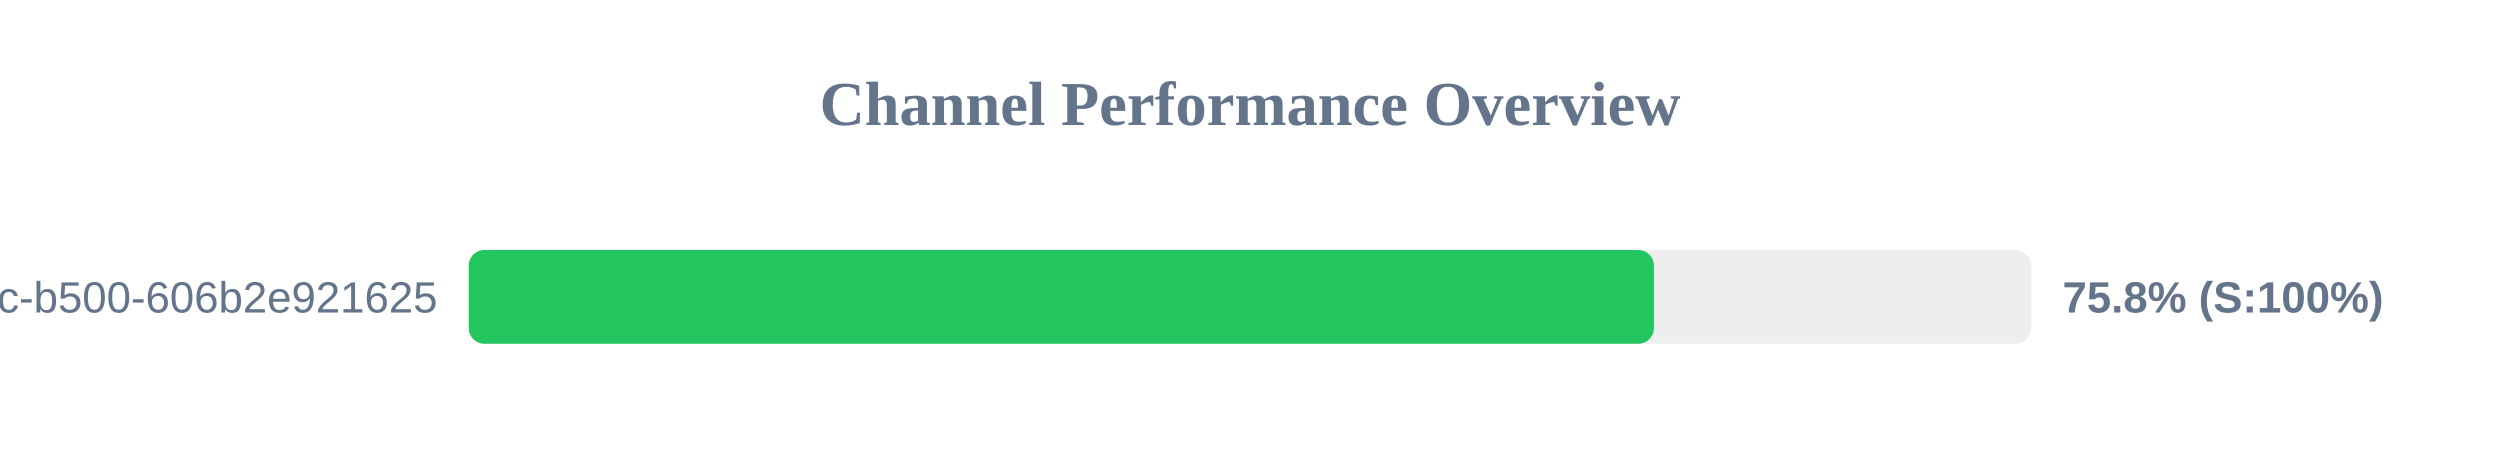
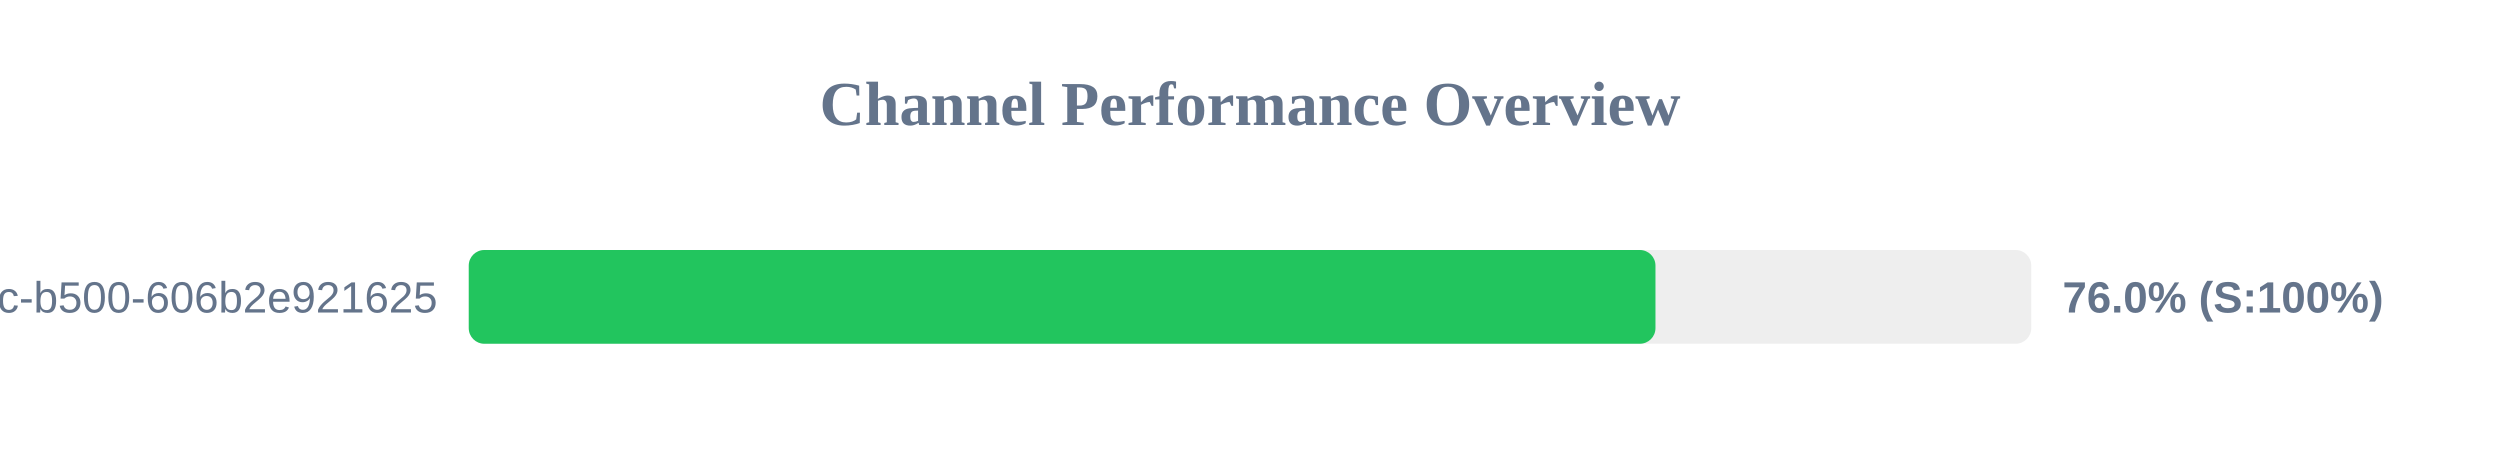
<svg xmlns="http://www.w3.org/2000/svg" width="800" height="150" version="1.1">
  <style>
        .row { font: 14px Arial; fill: #64748b; }
        .score { font: bold 14px Arial; fill: #64748b; }
    </style>
  <text x="400" y="40" text-anchor="middle" font-size="20px" font-weight="bold" fill="#64748b">Channel Performance Overview</text>
  <rect x="150" y="80" width="500" height="30" fill="#eee" rx="5" />
-   <rect x="150" y="80" width="379.25" height="30" fill="#22c55e" rx="5" />
+   <rect x="150" y="80" width="379.75" height="30" fill="#22c55e" rx="5" />
  <text x="140" y="100" text-anchor="end" class="row">?uuid=f901861b-6491-450c-b500-606b2e921625</text>
-   <text x="660" y="100" text-anchor="start" class="score">75.8% (S:100%)</text>
+   <text x="660" y="100" text-anchor="start" class="score">76.0% (S:100%)</text>
</svg>
